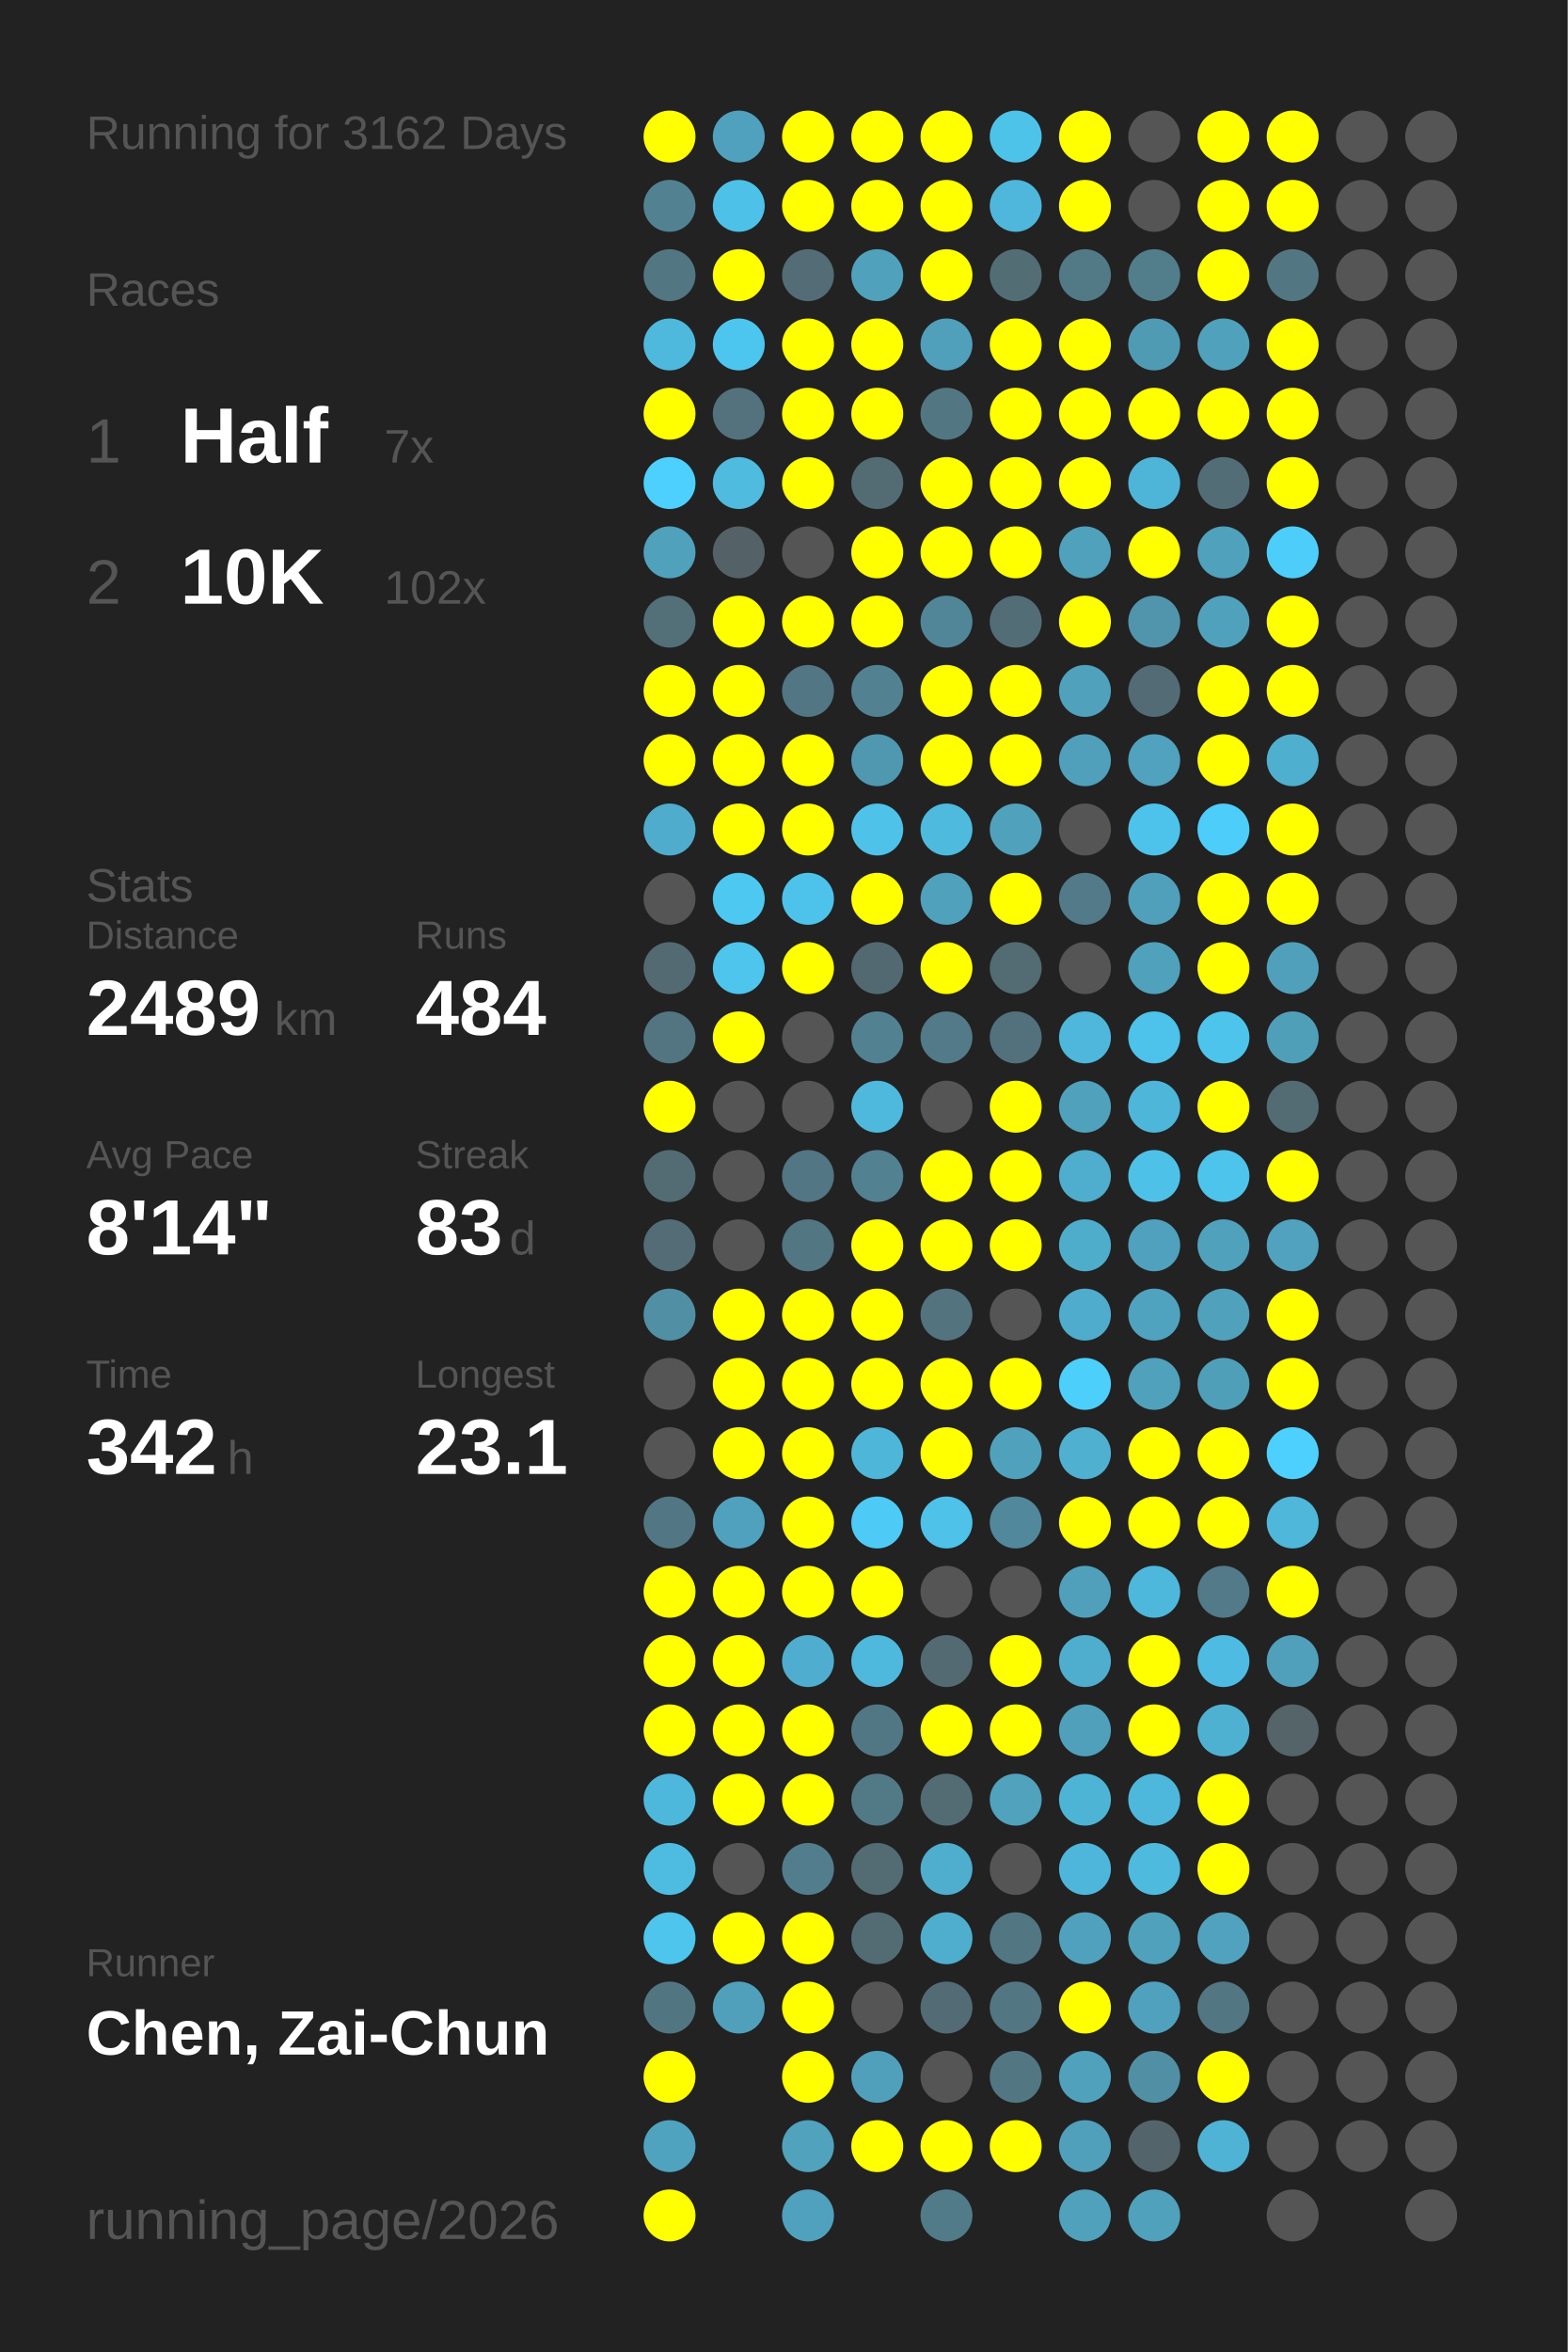
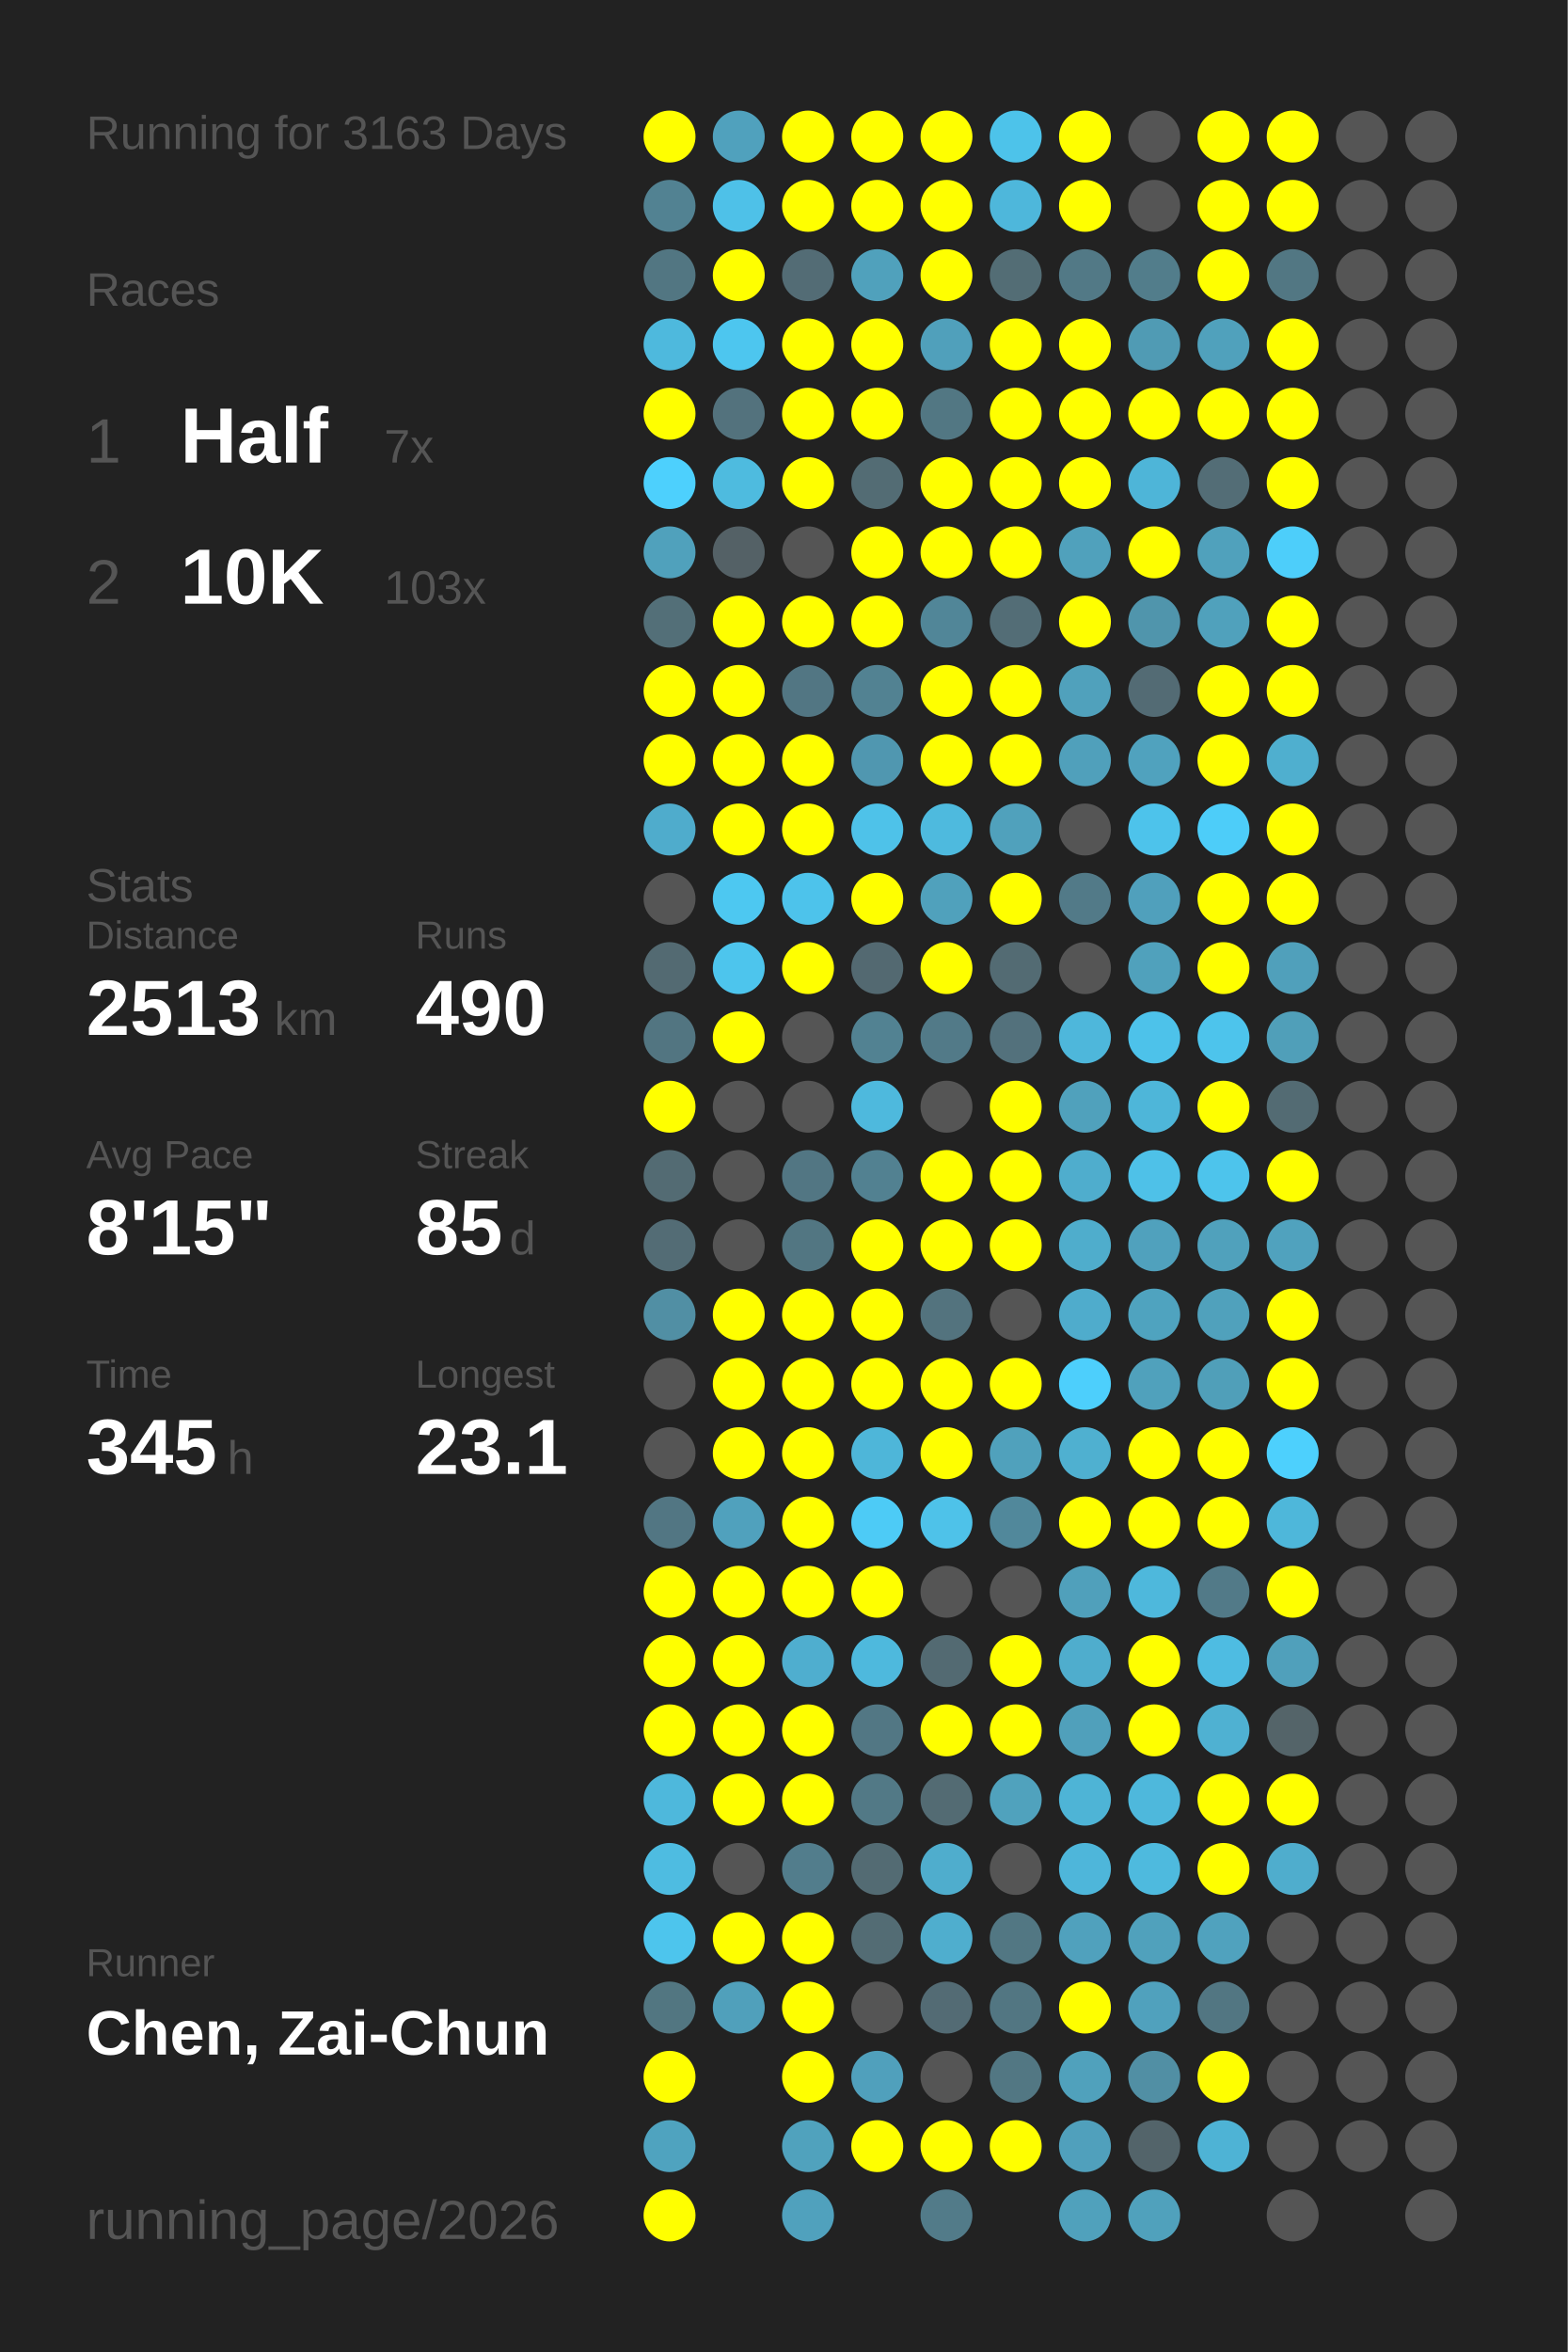
<svg xmlns="http://www.w3.org/2000/svg" baseProfile="full" height="300mm" version="1.1" viewBox="0,0,200,300" width="200mm">
  <defs />
  <rect fill="#222222" height="300" width="200" x="0" y="0" />
-   <text fill="#555555" style="font-size:6px; font-family:Arial;" x="11" y="19">Running for 3162 Days</text>
+   <text fill="#555555" style="font-size:6px; font-family:Arial;" x="11" y="19">Running for 3163 Days</text>
  <text fill="#555555" style="font-size:6px; font-family:Arial;" x="11" y="39">Races</text>
  <text fill="#555555" style="font-size:8px; font-family:Arial;" x="11" y="59">1</text>
  <text fill="#FFFFFF" style="font-size:10px; font-family:Arial; font-weight:bold;" x="23" y="59">Half</text>
  <text fill="#555555" style="font-size:6px; font-family:Arial;" x="49" y="59">7x</text>
  <text fill="#555555" style="font-size:8px; font-family:Arial;" x="11" y="77">2</text>
  <text fill="#FFFFFF" style="font-size:10px; font-family:Arial; font-weight:bold;" x="23" y="77">10K</text>
-   <text fill="#555555" style="font-size:6px; font-family:Arial;" x="49" y="77">102x</text>
+   <text fill="#555555" style="font-size:6px; font-family:Arial;" x="49" y="77">103x</text>
  <text fill="#555555" style="font-size:6px; font-family:Arial;" x="11" y="115">Stats</text>
  <text fill="#555555" style="font-size:5px; font-family:Arial;" x="11" y="121">Distance</text>
-   <text fill="#FFFFFF" style="font-size:10px; font-family:Arial; font-weight:bold;" x="11" y="132">2489</text>
+   <text fill="#FFFFFF" style="font-size:10px; font-family:Arial; font-weight:bold;" x="11" y="132">2513</text>
  <text fill="#555555" style="font-size:6px; font-family:Arial;" x="35" y="132">km</text>
  <text fill="#555555" style="font-size:5px; font-family:Arial;" x="53" y="121">Runs</text>
-   <text fill="#FFFFFF" style="font-size:10px; font-family:Arial; font-weight:bold;" x="53" y="132">484</text>
+   <text fill="#FFFFFF" style="font-size:10px; font-family:Arial; font-weight:bold;" x="53" y="132">490</text>
  <text fill="#555555" style="font-size:5px; font-family:Arial;" x="11" y="149">Avg Pace</text>
-   <text fill="#FFFFFF" style="font-size:10px; font-family:Arial; font-weight:bold;" x="11" y="160">8'14"</text>
+   <text fill="#FFFFFF" style="font-size:10px; font-family:Arial; font-weight:bold;" x="11" y="160">8'15"</text>
  <text fill="#555555" style="font-size:5px; font-family:Arial;" x="53" y="149">Streak</text>
-   <text fill="#FFFFFF" style="font-size:10px; font-family:Arial; font-weight:bold;" x="53" y="160">83</text>
+   <text fill="#FFFFFF" style="font-size:10px; font-family:Arial; font-weight:bold;" x="53" y="160">85</text>
  <text fill="#555555" style="font-size:6px; font-family:Arial;" x="65" y="160">d</text>
  <text fill="#555555" style="font-size:5px; font-family:Arial;" x="11" y="177">Time</text>
-   <text fill="#FFFFFF" style="font-size:10px; font-family:Arial; font-weight:bold;" x="11" y="188">342</text>
+   <text fill="#FFFFFF" style="font-size:10px; font-family:Arial; font-weight:bold;" x="11" y="188">345</text>
  <text fill="#555555" style="font-size:6px; font-family:Arial;" x="29" y="188">h</text>
  <text fill="#555555" style="font-size:5px; font-family:Arial;" x="53" y="177">Longest</text>
  <text fill="#FFFFFF" style="font-size:10px; font-family:Arial; font-weight:bold;" x="53" y="188">23.1</text>
  <text fill="#555555" style="font-size:5px; font-family:Arial;" x="11" y="252.065">Runner</text>
  <text fill="#FFFFFF" style="font-size:8px; font-family:Arial; font-weight:bold;" x="11" y="262.065">Chen, Zai-Chun</text>
  <text fill="#555555" style="font-size:7px; font-family:Arial;" x="11" y="285.581">running_page/2026</text>
  <circle cx="85.417" cy="17.419" fill="#FFFF00" r="3.312" />
  <circle cx="85.417" cy="26.258" fill="#528292" r="3.312" />
  <circle cx="85.417" cy="35.097" fill="#527682" r="3.312" />
  <circle cx="85.417" cy="43.935" fill="#4eb9dd" r="3.312" />
  <circle cx="85.417" cy="52.774" fill="#FFFF00" r="3.312" />
  <circle cx="85.417" cy="61.613" fill="#4dd0fd" r="3.312" />
  <circle cx="85.417" cy="70.452" fill="#50a1bc" r="3.312" />
  <circle cx="85.417" cy="79.29" fill="#536f78" r="3.312" />
  <circle cx="85.417" cy="88.129" fill="#FFFF00" r="3.312" />
  <circle cx="85.417" cy="96.968" fill="#FFFF00" r="3.312" />
  <circle cx="85.417" cy="105.806" fill="#4faccc" r="3.312" />
  <circle cx="85.417" cy="114.645" fill="#555555" r="3.312" />
  <circle cx="85.417" cy="123.484" fill="#536a72" r="3.312" />
  <circle cx="85.417" cy="132.323" fill="#527581" r="3.312" />
  <circle cx="85.417" cy="141.161" fill="#FFFF00" r="3.312" />
  <circle cx="85.417" cy="150" fill="#536b73" r="3.312" />
  <circle cx="85.417" cy="158.839" fill="#536c75" r="3.312" />
  <circle cx="85.417" cy="167.677" fill="#518fa4" r="3.312" />
  <circle cx="85.417" cy="176.516" fill="#555555" r="3.312" />
  <circle cx="85.417" cy="185.355" fill="#555555" r="3.312" />
  <circle cx="85.417" cy="194.194" fill="#527683" r="3.312" />
  <circle cx="85.417" cy="203.032" fill="#FFFF00" r="3.312" />
  <circle cx="85.417" cy="211.871" fill="#FFFF00" r="3.312" />
  <circle cx="85.417" cy="220.71" fill="#FFFF00" r="3.312" />
  <circle cx="85.417" cy="229.548" fill="#4eb8dc" r="3.312" />
  <circle cx="85.417" cy="238.387" fill="#4ebce1" r="3.312" />
  <circle cx="85.417" cy="247.226" fill="#4dc5ed" r="3.312" />
  <circle cx="85.417" cy="256.065" fill="#527681" r="3.312" />
  <circle cx="85.417" cy="264.903" fill="#FFFF00" r="3.312" />
  <circle cx="85.417" cy="273.742" fill="#4fa3bf" r="3.312" />
  <circle cx="85.417" cy="282.581" fill="#FFFF00" r="3.312" />
  <circle cx="94.25" cy="17.419" fill="#50a1bd" r="3.312" />
  <circle cx="94.25" cy="26.258" fill="#4ec1e8" r="3.312" />
  <circle cx="94.25" cy="35.097" fill="#FFFF00" r="3.312" />
  <circle cx="94.25" cy="43.935" fill="#4dc6ef" r="3.312" />
  <circle cx="94.25" cy="52.774" fill="#53727d" r="3.312" />
  <circle cx="94.25" cy="61.613" fill="#4ebbdf" r="3.312" />
  <circle cx="94.25" cy="70.452" fill="#546166" r="3.312" />
  <circle cx="94.25" cy="79.29" fill="#FFFF00" r="3.312" />
  <circle cx="94.25" cy="88.129" fill="#FFFF00" r="3.312" />
  <circle cx="94.25" cy="96.968" fill="#FFFF00" r="3.312" />
  <circle cx="94.25" cy="105.806" fill="#FFFF00" r="3.312" />
  <circle cx="94.25" cy="114.645" fill="#4dc8f1" r="3.312" />
  <circle cx="94.25" cy="123.484" fill="#4dc5ed" r="3.312" />
  <circle cx="94.25" cy="132.323" fill="#FFFF00" r="3.312" />
  <circle cx="94.25" cy="141.161" fill="#555555" r="3.312" />
  <circle cx="94.25" cy="150" fill="#555555" r="3.312" />
  <circle cx="94.25" cy="158.839" fill="#555555" r="3.312" />
  <circle cx="94.25" cy="167.677" fill="#FFFF00" r="3.312" />
  <circle cx="94.25" cy="176.516" fill="#FFFF00" r="3.312" />
  <circle cx="94.25" cy="185.355" fill="#FFFF00" r="3.312" />
  <circle cx="94.25" cy="194.194" fill="#50a1bd" r="3.312" />
  <circle cx="94.25" cy="203.032" fill="#FFFF00" r="3.312" />
  <circle cx="94.25" cy="211.871" fill="#FFFF00" r="3.312" />
  <circle cx="94.25" cy="220.71" fill="#FFFF00" r="3.312" />
  <circle cx="94.25" cy="229.548" fill="#FFFF00" r="3.312" />
  <circle cx="94.25" cy="238.387" fill="#555555" r="3.312" />
  <circle cx="94.25" cy="247.226" fill="#FFFF00" r="3.312" />
  <circle cx="94.25" cy="256.065" fill="#50a0bb" r="3.312" />
  <circle cx="103.083" cy="17.419" fill="#FFFF00" r="3.312" />
  <circle cx="103.083" cy="26.258" fill="#FFFF00" r="3.312" />
  <circle cx="103.083" cy="35.097" fill="#536c75" r="3.312" />
  <circle cx="103.083" cy="43.935" fill="#FFFF00" r="3.312" />
  <circle cx="103.083" cy="52.774" fill="#FFFF00" r="3.312" />
  <circle cx="103.083" cy="61.613" fill="#FFFF00" r="3.312" />
  <circle cx="103.083" cy="70.452" fill="#555555" r="3.312" />
  <circle cx="103.083" cy="79.29" fill="#FFFF00" r="3.312" />
  <circle cx="103.083" cy="88.129" fill="#527683" r="3.312" />
  <circle cx="103.083" cy="96.968" fill="#FFFF00" r="3.312" />
  <circle cx="103.083" cy="105.806" fill="#FFFF00" r="3.312" />
  <circle cx="103.083" cy="114.645" fill="#4dc3eb" r="3.312" />
  <circle cx="103.083" cy="123.484" fill="#FFFF00" r="3.312" />
  <circle cx="103.083" cy="132.323" fill="#555555" r="3.312" />
  <circle cx="103.083" cy="141.161" fill="#555555" r="3.312" />
  <circle cx="103.083" cy="150" fill="#527683" r="3.312" />
  <circle cx="103.083" cy="158.839" fill="#527682" r="3.312" />
  <circle cx="103.083" cy="167.677" fill="#FFFF00" r="3.312" />
  <circle cx="103.083" cy="176.516" fill="#FFFF00" r="3.312" />
  <circle cx="103.083" cy="185.355" fill="#FFFF00" r="3.312" />
  <circle cx="103.083" cy="194.194" fill="#FFFF00" r="3.312" />
  <circle cx="103.083" cy="203.032" fill="#FFFF00" r="3.312" />
  <circle cx="103.083" cy="211.871" fill="#4faecf" r="3.312" />
  <circle cx="103.083" cy="220.71" fill="#FFFF00" r="3.312" />
  <circle cx="103.083" cy="229.548" fill="#FFFF00" r="3.312" />
  <circle cx="103.083" cy="238.387" fill="#527d8c" r="3.312" />
  <circle cx="103.083" cy="247.226" fill="#FFFF00" r="3.312" />
  <circle cx="103.083" cy="256.065" fill="#FFFF00" r="3.312" />
  <circle cx="103.083" cy="264.903" fill="#FFFF00" r="3.312" />
  <circle cx="103.083" cy="273.742" fill="#50a2bd" r="3.312" />
  <circle cx="103.083" cy="282.581" fill="#50a1bd" r="3.312" />
  <circle cx="111.917" cy="17.419" fill="#FFFF00" r="3.312" />
  <circle cx="111.917" cy="26.258" fill="#FFFF00" r="3.312" />
  <circle cx="111.917" cy="35.097" fill="#50a1bc" r="3.312" />
  <circle cx="111.917" cy="43.935" fill="#FFFF00" r="3.312" />
  <circle cx="111.917" cy="52.774" fill="#FFFF00" r="3.312" />
  <circle cx="111.917" cy="61.613" fill="#536c74" r="3.312" />
  <circle cx="111.917" cy="70.452" fill="#FFFF00" r="3.312" />
  <circle cx="111.917" cy="79.29" fill="#FFFF00" r="3.312" />
  <circle cx="111.917" cy="88.129" fill="#528292" r="3.312" />
  <circle cx="111.917" cy="96.968" fill="#5097b0" r="3.312" />
  <circle cx="111.917" cy="105.806" fill="#4ec2e9" r="3.312" />
  <circle cx="111.917" cy="114.645" fill="#FFFF00" r="3.312" />
  <circle cx="111.917" cy="123.484" fill="#536971" r="3.312" />
  <circle cx="111.917" cy="132.323" fill="#528292" r="3.312" />
  <circle cx="111.917" cy="141.161" fill="#4eb9dd" r="3.312" />
  <circle cx="111.917" cy="150" fill="#528191" r="3.312" />
  <circle cx="111.917" cy="158.839" fill="#FFFF00" r="3.312" />
  <circle cx="111.917" cy="167.677" fill="#FFFF00" r="3.312" />
  <circle cx="111.917" cy="176.516" fill="#FFFF00" r="3.312" />
  <circle cx="111.917" cy="185.355" fill="#4eb6d9" r="3.312" />
  <circle cx="111.917" cy="194.194" fill="#4dcbf6" r="3.312" />
  <circle cx="111.917" cy="203.032" fill="#FFFF00" r="3.312" />
  <circle cx="111.917" cy="211.871" fill="#4eb9dd" r="3.312" />
  <circle cx="111.917" cy="220.71" fill="#527784" r="3.312" />
  <circle cx="111.917" cy="229.548" fill="#527986" r="3.312" />
  <circle cx="111.917" cy="238.387" fill="#536b73" r="3.312" />
  <circle cx="111.917" cy="247.226" fill="#536c74" r="3.312" />
  <circle cx="111.917" cy="256.065" fill="#555555" r="3.312" />
  <circle cx="111.917" cy="264.903" fill="#50a0bc" r="3.312" />
  <circle cx="111.917" cy="273.742" fill="#FFFF00" r="3.312" />
  <circle cx="120.75" cy="17.419" fill="#FFFF00" r="3.312" />
  <circle cx="120.75" cy="26.258" fill="#FFFF00" r="3.312" />
  <circle cx="120.75" cy="35.097" fill="#FFFF00" r="3.312" />
  <circle cx="120.75" cy="43.935" fill="#50a0bb" r="3.312" />
  <circle cx="120.75" cy="52.774" fill="#527783" r="3.312" />
  <circle cx="120.75" cy="61.613" fill="#FFFF00" r="3.312" />
  <circle cx="120.75" cy="70.452" fill="#FFFF00" r="3.312" />
  <circle cx="120.75" cy="79.29" fill="#518698" r="3.312" />
  <circle cx="120.75" cy="88.129" fill="#FFFF00" r="3.312" />
  <circle cx="120.75" cy="96.968" fill="#FFFF00" r="3.312" />
  <circle cx="120.75" cy="105.806" fill="#4ebade" r="3.312" />
  <circle cx="120.75" cy="114.645" fill="#50a1bc" r="3.312" />
  <circle cx="120.75" cy="123.484" fill="#FFFF00" r="3.312" />
  <circle cx="120.75" cy="132.323" fill="#527a88" r="3.312" />
  <circle cx="120.75" cy="141.161" fill="#555555" r="3.312" />
  <circle cx="120.75" cy="150" fill="#FFFF00" r="3.312" />
  <circle cx="120.75" cy="158.839" fill="#FFFF00" r="3.312" />
  <circle cx="120.75" cy="167.677" fill="#53737e" r="3.312" />
  <circle cx="120.75" cy="176.516" fill="#FFFF00" r="3.312" />
  <circle cx="120.75" cy="185.355" fill="#FFFF00" r="3.312" />
  <circle cx="120.75" cy="194.194" fill="#4ec2e9" r="3.312" />
  <circle cx="120.75" cy="203.032" fill="#555555" r="3.312" />
  <circle cx="120.75" cy="211.871" fill="#536a72" r="3.312" />
  <circle cx="120.75" cy="220.71" fill="#FFFF00" r="3.312" />
  <circle cx="120.75" cy="229.548" fill="#536b73" r="3.312" />
  <circle cx="120.75" cy="238.387" fill="#4fadcd" r="3.312" />
  <circle cx="120.75" cy="247.226" fill="#4faece" r="3.312" />
  <circle cx="120.75" cy="256.065" fill="#536b74" r="3.312" />
  <circle cx="120.75" cy="264.903" fill="#555555" r="3.312" />
  <circle cx="120.75" cy="273.742" fill="#FFFF00" r="3.312" />
  <circle cx="120.75" cy="282.581" fill="#527b89" r="3.312" />
  <circle cx="129.583" cy="17.419" fill="#4dc3ea" r="3.312" />
  <circle cx="129.583" cy="26.258" fill="#4eb7db" r="3.312" />
  <circle cx="129.583" cy="35.097" fill="#536d75" r="3.312" />
  <circle cx="129.583" cy="43.935" fill="#FFFF00" r="3.312" />
  <circle cx="129.583" cy="52.774" fill="#FFFF00" r="3.312" />
  <circle cx="129.583" cy="61.613" fill="#FFFF00" r="3.312" />
  <circle cx="129.583" cy="70.452" fill="#FFFF00" r="3.312" />
  <circle cx="129.583" cy="79.29" fill="#536d76" r="3.312" />
  <circle cx="129.583" cy="88.129" fill="#FFFF00" r="3.312" />
  <circle cx="129.583" cy="96.968" fill="#FFFF00" r="3.312" />
  <circle cx="129.583" cy="105.806" fill="#50a1bc" r="3.312" />
  <circle cx="129.583" cy="114.645" fill="#FFFF00" r="3.312" />
  <circle cx="129.583" cy="123.484" fill="#536b73" r="3.312" />
  <circle cx="129.583" cy="132.323" fill="#53717c" r="3.312" />
  <circle cx="129.583" cy="141.161" fill="#FFFF00" r="3.312" />
  <circle cx="129.583" cy="150" fill="#FFFF00" r="3.312" />
  <circle cx="129.583" cy="158.839" fill="#FFFF00" r="3.312" />
  <circle cx="129.583" cy="167.677" fill="#555555" r="3.312" />
  <circle cx="129.583" cy="176.516" fill="#FFFF00" r="3.312" />
  <circle cx="129.583" cy="185.355" fill="#50a1bc" r="3.312" />
  <circle cx="129.583" cy="194.194" fill="#51889b" r="3.312" />
  <circle cx="129.583" cy="203.032" fill="#555555" r="3.312" />
  <circle cx="129.583" cy="211.871" fill="#FFFF00" r="3.312" />
  <circle cx="129.583" cy="220.71" fill="#FFFF00" r="3.312" />
  <circle cx="129.583" cy="229.548" fill="#50a2bd" r="3.312" />
  <circle cx="129.583" cy="238.387" fill="#555555" r="3.312" />
  <circle cx="129.583" cy="247.226" fill="#527783" r="3.312" />
  <circle cx="129.583" cy="256.065" fill="#527682" r="3.312" />
  <circle cx="129.583" cy="264.903" fill="#527783" r="3.312" />
  <circle cx="129.583" cy="273.742" fill="#FFFF00" r="3.312" />
  <circle cx="138.417" cy="17.419" fill="#FFFF00" r="3.312" />
  <circle cx="138.417" cy="26.258" fill="#FFFF00" r="3.312" />
  <circle cx="138.417" cy="35.097" fill="#527986" r="3.312" />
  <circle cx="138.417" cy="43.935" fill="#FFFF00" r="3.312" />
  <circle cx="138.417" cy="52.774" fill="#FFFF00" r="3.312" />
  <circle cx="138.417" cy="61.613" fill="#FFFF00" r="3.312" />
  <circle cx="138.417" cy="70.452" fill="#50a1bc" r="3.312" />
  <circle cx="138.417" cy="79.29" fill="#FFFF00" r="3.312" />
  <circle cx="138.417" cy="88.129" fill="#50a1bc" r="3.312" />
  <circle cx="138.417" cy="96.968" fill="#50a0bb" r="3.312" />
  <circle cx="138.417" cy="105.806" fill="#555555" r="3.312" />
  <circle cx="138.417" cy="114.645" fill="#527a88" r="3.312" />
  <circle cx="138.417" cy="123.484" fill="#555555" r="3.312" />
  <circle cx="138.417" cy="132.323" fill="#4eb7db" r="3.312" />
  <circle cx="138.417" cy="141.161" fill="#50a1bc" r="3.312" />
  <circle cx="138.417" cy="150" fill="#4fadcd" r="3.312" />
  <circle cx="138.417" cy="158.839" fill="#4fadcc" r="3.312" />
  <circle cx="138.417" cy="167.677" fill="#4faccc" r="3.312" />
  <circle cx="138.417" cy="176.516" fill="#4dcffc" r="3.312" />
  <circle cx="138.417" cy="185.355" fill="#4fb0d0" r="3.312" />
  <circle cx="138.417" cy="194.194" fill="#FFFF00" r="3.312" />
  <circle cx="138.417" cy="203.032" fill="#50a0bb" r="3.312" />
  <circle cx="138.417" cy="211.871" fill="#4fadcd" r="3.312" />
  <circle cx="138.417" cy="220.71" fill="#50a0bb" r="3.312" />
  <circle cx="138.417" cy="229.548" fill="#4eb4d6" r="3.312" />
  <circle cx="138.417" cy="238.387" fill="#4eb6da" r="3.312" />
  <circle cx="138.417" cy="247.226" fill="#50a1bd" r="3.312" />
  <circle cx="138.417" cy="256.065" fill="#FFFF00" r="3.312" />
  <circle cx="138.417" cy="264.903" fill="#50a1bc" r="3.312" />
  <circle cx="138.417" cy="273.742" fill="#50a0bc" r="3.312" />
  <circle cx="138.417" cy="282.581" fill="#50a1bc" r="3.312" />
  <circle cx="147.25" cy="17.419" fill="#555555" r="3.312" />
  <circle cx="147.25" cy="26.258" fill="#555555" r="3.312" />
  <circle cx="147.25" cy="35.097" fill="#527d8b" r="3.312" />
  <circle cx="147.25" cy="43.935" fill="#509bb4" r="3.312" />
  <circle cx="147.25" cy="52.774" fill="#FFFF00" r="3.312" />
  <circle cx="147.25" cy="61.613" fill="#4eb5d8" r="3.312" />
  <circle cx="147.25" cy="70.452" fill="#FFFF00" r="3.312" />
  <circle cx="147.25" cy="79.29" fill="#5095ac" r="3.312" />
  <circle cx="147.25" cy="88.129" fill="#536b74" r="3.312" />
  <circle cx="147.25" cy="96.968" fill="#50a2be" r="3.312" />
  <circle cx="147.25" cy="105.806" fill="#4dc3eb" r="3.312" />
  <circle cx="147.25" cy="114.645" fill="#50a0bc" r="3.312" />
  <circle cx="147.25" cy="123.484" fill="#50a1bc" r="3.312" />
  <circle cx="147.25" cy="132.323" fill="#4dc2ea" r="3.312" />
  <circle cx="147.25" cy="141.161" fill="#4eb6d9" r="3.312" />
  <circle cx="147.25" cy="150" fill="#4ec1e8" r="3.312" />
  <circle cx="147.25" cy="158.839" fill="#50a1bd" r="3.312" />
  <circle cx="147.25" cy="167.677" fill="#4fa3bf" r="3.312" />
  <circle cx="147.25" cy="176.516" fill="#50a1bc" r="3.312" />
  <circle cx="147.25" cy="185.355" fill="#FFFF00" r="3.312" />
  <circle cx="147.25" cy="194.194" fill="#FFFF00" r="3.312" />
  <circle cx="147.25" cy="203.032" fill="#4eb8dc" r="3.312" />
  <circle cx="147.25" cy="211.871" fill="#FFFF00" r="3.312" />
  <circle cx="147.25" cy="220.71" fill="#FFFF00" r="3.312" />
  <circle cx="147.25" cy="229.548" fill="#4eb8dc" r="3.312" />
  <circle cx="147.25" cy="238.387" fill="#4ebade" r="3.312" />
  <circle cx="147.25" cy="247.226" fill="#50a1bc" r="3.312" />
  <circle cx="147.25" cy="256.065" fill="#50a1bd" r="3.312" />
  <circle cx="147.25" cy="264.903" fill="#518fa4" r="3.312" />
  <circle cx="147.25" cy="273.742" fill="#53646a" r="3.312" />
  <circle cx="147.25" cy="282.581" fill="#50a1bc" r="3.312" />
  <circle cx="156.083" cy="17.419" fill="#FFFF00" r="3.312" />
  <circle cx="156.083" cy="26.258" fill="#FFFF00" r="3.312" />
  <circle cx="156.083" cy="35.097" fill="#FFFF00" r="3.312" />
  <circle cx="156.083" cy="43.935" fill="#50a1bc" r="3.312" />
  <circle cx="156.083" cy="52.774" fill="#FFFF00" r="3.312" />
  <circle cx="156.083" cy="61.613" fill="#536d76" r="3.312" />
  <circle cx="156.083" cy="70.452" fill="#50a1bc" r="3.312" />
  <circle cx="156.083" cy="79.29" fill="#50a1bc" r="3.312" />
  <circle cx="156.083" cy="88.129" fill="#FFFF00" r="3.312" />
  <circle cx="156.083" cy="96.968" fill="#FFFF00" r="3.312" />
  <circle cx="156.083" cy="105.806" fill="#4dcdf9" r="3.312" />
  <circle cx="156.083" cy="114.645" fill="#FFFF00" r="3.312" />
  <circle cx="156.083" cy="123.484" fill="#FFFF00" r="3.312" />
  <circle cx="156.083" cy="132.323" fill="#4dc4ec" r="3.312" />
  <circle cx="156.083" cy="141.161" fill="#FFFF00" r="3.312" />
  <circle cx="156.083" cy="150" fill="#4dc4ec" r="3.312" />
  <circle cx="156.083" cy="158.839" fill="#50a1bc" r="3.312" />
  <circle cx="156.083" cy="167.677" fill="#50a1bc" r="3.312" />
  <circle cx="156.083" cy="176.516" fill="#509fb9" r="3.312" />
  <circle cx="156.083" cy="185.355" fill="#FFFF00" r="3.312" />
  <circle cx="156.083" cy="194.194" fill="#FFFF00" r="3.312" />
  <circle cx="156.083" cy="203.032" fill="#527a88" r="3.312" />
  <circle cx="156.083" cy="211.871" fill="#4ebce2" r="3.312" />
  <circle cx="156.083" cy="220.71" fill="#4fb1d2" r="3.312" />
  <circle cx="156.083" cy="229.548" fill="#FFFF00" r="3.312" />
  <circle cx="156.083" cy="238.387" fill="#FFFF00" r="3.312" />
  <circle cx="156.083" cy="247.226" fill="#50a2be" r="3.312" />
  <circle cx="156.083" cy="256.065" fill="#527682" r="3.312" />
  <circle cx="156.083" cy="264.903" fill="#FFFF00" r="3.312" />
  <circle cx="156.083" cy="273.742" fill="#4eb3d5" r="3.312" />
  <circle cx="164.917" cy="17.419" fill="#FFFF00" r="3.312" />
  <circle cx="164.917" cy="26.258" fill="#FFFF00" r="3.312" />
  <circle cx="164.917" cy="35.097" fill="#527783" r="3.312" />
  <circle cx="164.917" cy="43.935" fill="#FFFF00" r="3.312" />
  <circle cx="164.917" cy="52.774" fill="#FFFF00" r="3.312" />
  <circle cx="164.917" cy="61.613" fill="#FFFF00" r="3.312" />
  <circle cx="164.917" cy="70.452" fill="#4dcefa" r="3.312" />
  <circle cx="164.917" cy="79.29" fill="#FFFF00" r="3.312" />
  <circle cx="164.917" cy="88.129" fill="#FFFF00" r="3.312" />
  <circle cx="164.917" cy="96.968" fill="#4fafcf" r="3.312" />
  <circle cx="164.917" cy="105.806" fill="#FFFF00" r="3.312" />
  <circle cx="164.917" cy="114.645" fill="#FFFF00" r="3.312" />
  <circle cx="164.917" cy="123.484" fill="#50a0bb" r="3.312" />
  <circle cx="164.917" cy="132.323" fill="#509fb9" r="3.312" />
  <circle cx="164.917" cy="141.161" fill="#536b73" r="3.312" />
  <circle cx="164.917" cy="150" fill="#FFFF00" r="3.312" />
  <circle cx="164.917" cy="158.839" fill="#50a2be" r="3.312" />
  <circle cx="164.917" cy="167.677" fill="#FFFF00" r="3.312" />
  <circle cx="164.917" cy="176.516" fill="#FFFF00" r="3.312" />
  <circle cx="164.917" cy="185.355" fill="#4dd0fd" r="3.312" />
  <circle cx="164.917" cy="194.194" fill="#4eb7da" r="3.312" />
  <circle cx="164.917" cy="203.032" fill="#FFFF00" r="3.312" />
  <circle cx="164.917" cy="211.871" fill="#50a0bb" r="3.312" />
  <circle cx="164.917" cy="220.71" fill="#546469" r="3.312" />
-   <circle cx="164.917" cy="229.548" fill="#555555" r="3.312" />
-   <circle cx="164.917" cy="238.387" fill="#555555" r="3.312" />
+   <circle cx="164.917" cy="229.548" fill="#FFFF00" r="3.312" />
+   <circle cx="164.917" cy="238.387" fill="#4fadcd" r="3.312" />
  <circle cx="164.917" cy="247.226" fill="#555555" r="3.312" />
  <circle cx="164.917" cy="256.065" fill="#555555" r="3.312" />
  <circle cx="164.917" cy="264.903" fill="#555555" r="3.312" />
  <circle cx="164.917" cy="273.742" fill="#555555" r="3.312" />
  <circle cx="164.917" cy="282.581" fill="#555555" r="3.312" />
  <circle cx="173.75" cy="17.419" fill="#555555" r="3.312" />
  <circle cx="173.75" cy="26.258" fill="#555555" r="3.312" />
  <circle cx="173.75" cy="35.097" fill="#555555" r="3.312" />
  <circle cx="173.75" cy="43.935" fill="#555555" r="3.312" />
  <circle cx="173.75" cy="52.774" fill="#555555" r="3.312" />
  <circle cx="173.75" cy="61.613" fill="#555555" r="3.312" />
  <circle cx="173.75" cy="70.452" fill="#555555" r="3.312" />
  <circle cx="173.75" cy="79.29" fill="#555555" r="3.312" />
  <circle cx="173.75" cy="88.129" fill="#555555" r="3.312" />
  <circle cx="173.75" cy="96.968" fill="#555555" r="3.312" />
  <circle cx="173.75" cy="105.806" fill="#555555" r="3.312" />
  <circle cx="173.75" cy="114.645" fill="#555555" r="3.312" />
  <circle cx="173.75" cy="123.484" fill="#555555" r="3.312" />
  <circle cx="173.75" cy="132.323" fill="#555555" r="3.312" />
  <circle cx="173.75" cy="141.161" fill="#555555" r="3.312" />
  <circle cx="173.75" cy="150" fill="#555555" r="3.312" />
  <circle cx="173.75" cy="158.839" fill="#555555" r="3.312" />
  <circle cx="173.75" cy="167.677" fill="#555555" r="3.312" />
  <circle cx="173.75" cy="176.516" fill="#555555" r="3.312" />
  <circle cx="173.75" cy="185.355" fill="#555555" r="3.312" />
  <circle cx="173.75" cy="194.194" fill="#555555" r="3.312" />
  <circle cx="173.75" cy="203.032" fill="#555555" r="3.312" />
  <circle cx="173.75" cy="211.871" fill="#555555" r="3.312" />
  <circle cx="173.75" cy="220.71" fill="#555555" r="3.312" />
  <circle cx="173.75" cy="229.548" fill="#555555" r="3.312" />
  <circle cx="173.75" cy="238.387" fill="#555555" r="3.312" />
  <circle cx="173.75" cy="247.226" fill="#555555" r="3.312" />
  <circle cx="173.75" cy="256.065" fill="#555555" r="3.312" />
  <circle cx="173.75" cy="264.903" fill="#555555" r="3.312" />
  <circle cx="173.75" cy="273.742" fill="#555555" r="3.312" />
  <circle cx="182.583" cy="17.419" fill="#555555" r="3.312" />
  <circle cx="182.583" cy="26.258" fill="#555555" r="3.312" />
  <circle cx="182.583" cy="35.097" fill="#555555" r="3.312" />
  <circle cx="182.583" cy="43.935" fill="#555555" r="3.312" />
  <circle cx="182.583" cy="52.774" fill="#555555" r="3.312" />
  <circle cx="182.583" cy="61.613" fill="#555555" r="3.312" />
  <circle cx="182.583" cy="70.452" fill="#555555" r="3.312" />
  <circle cx="182.583" cy="79.29" fill="#555555" r="3.312" />
  <circle cx="182.583" cy="88.129" fill="#555555" r="3.312" />
  <circle cx="182.583" cy="96.968" fill="#555555" r="3.312" />
  <circle cx="182.583" cy="105.806" fill="#555555" r="3.312" />
  <circle cx="182.583" cy="114.645" fill="#555555" r="3.312" />
  <circle cx="182.583" cy="123.484" fill="#555555" r="3.312" />
  <circle cx="182.583" cy="132.323" fill="#555555" r="3.312" />
  <circle cx="182.583" cy="141.161" fill="#555555" r="3.312" />
  <circle cx="182.583" cy="150" fill="#555555" r="3.312" />
  <circle cx="182.583" cy="158.839" fill="#555555" r="3.312" />
  <circle cx="182.583" cy="167.677" fill="#555555" r="3.312" />
  <circle cx="182.583" cy="176.516" fill="#555555" r="3.312" />
  <circle cx="182.583" cy="185.355" fill="#555555" r="3.312" />
  <circle cx="182.583" cy="194.194" fill="#555555" r="3.312" />
  <circle cx="182.583" cy="203.032" fill="#555555" r="3.312" />
  <circle cx="182.583" cy="211.871" fill="#555555" r="3.312" />
  <circle cx="182.583" cy="220.71" fill="#555555" r="3.312" />
  <circle cx="182.583" cy="229.548" fill="#555555" r="3.312" />
  <circle cx="182.583" cy="238.387" fill="#555555" r="3.312" />
  <circle cx="182.583" cy="247.226" fill="#555555" r="3.312" />
  <circle cx="182.583" cy="256.065" fill="#555555" r="3.312" />
  <circle cx="182.583" cy="264.903" fill="#555555" r="3.312" />
  <circle cx="182.583" cy="273.742" fill="#555555" r="3.312" />
  <circle cx="182.583" cy="282.581" fill="#555555" r="3.312" />
</svg>
